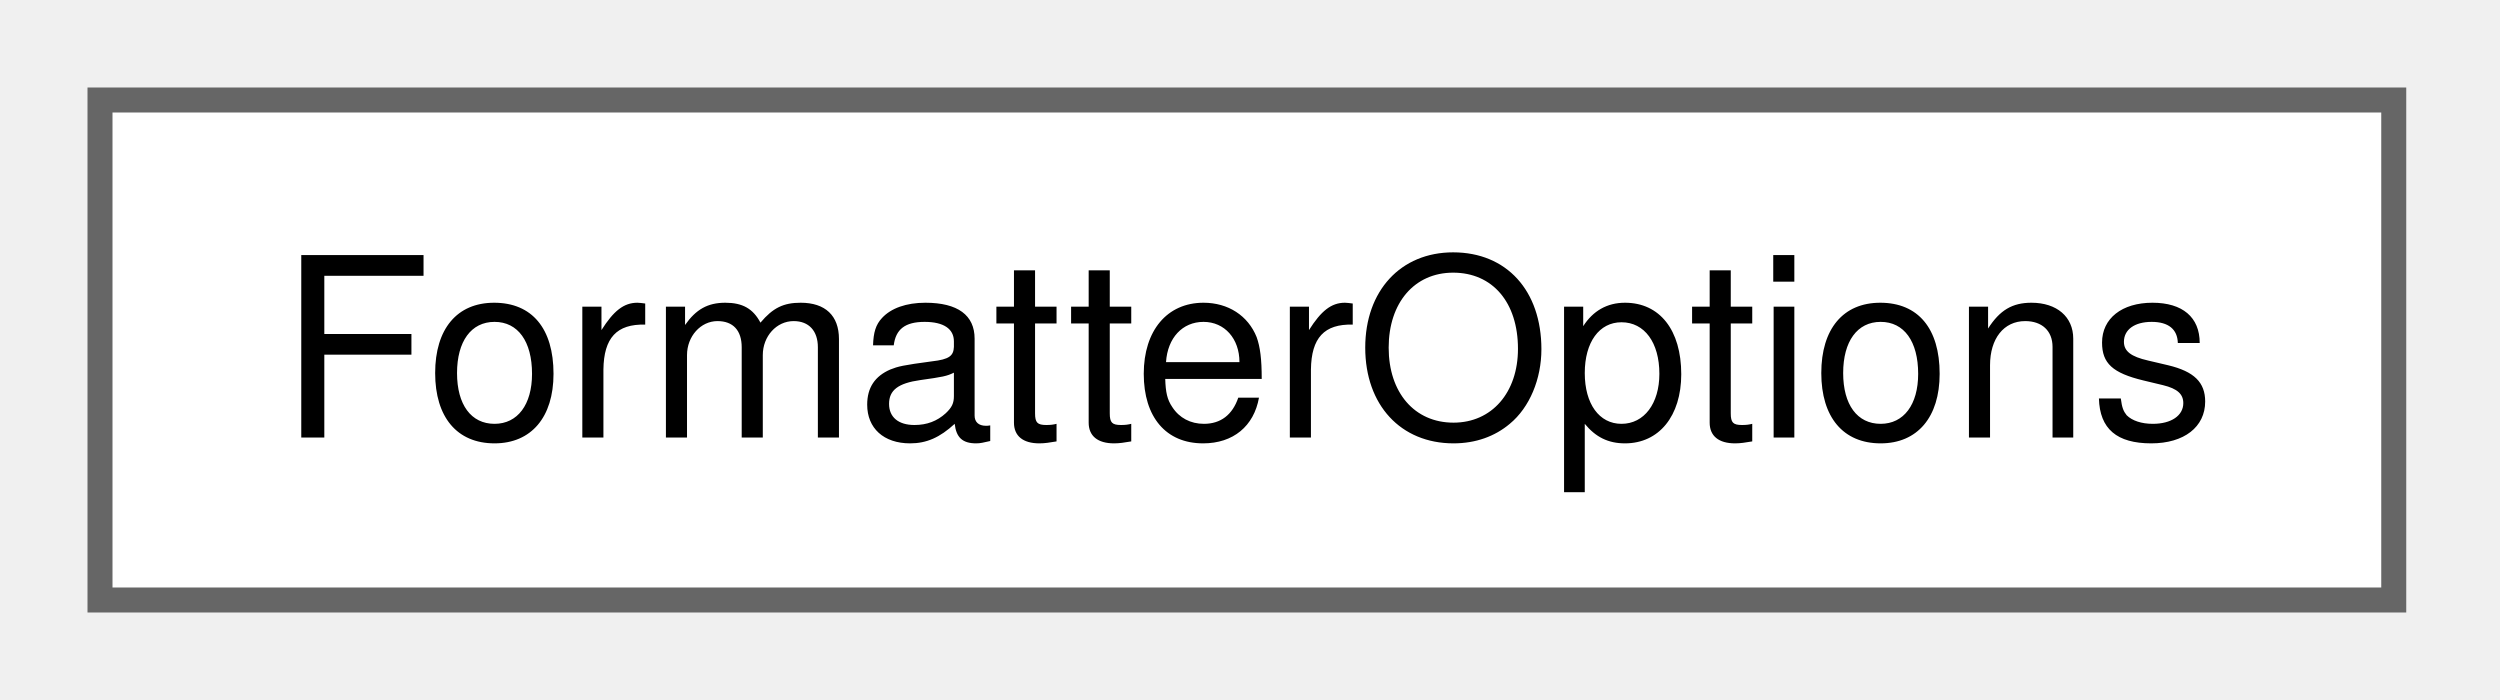
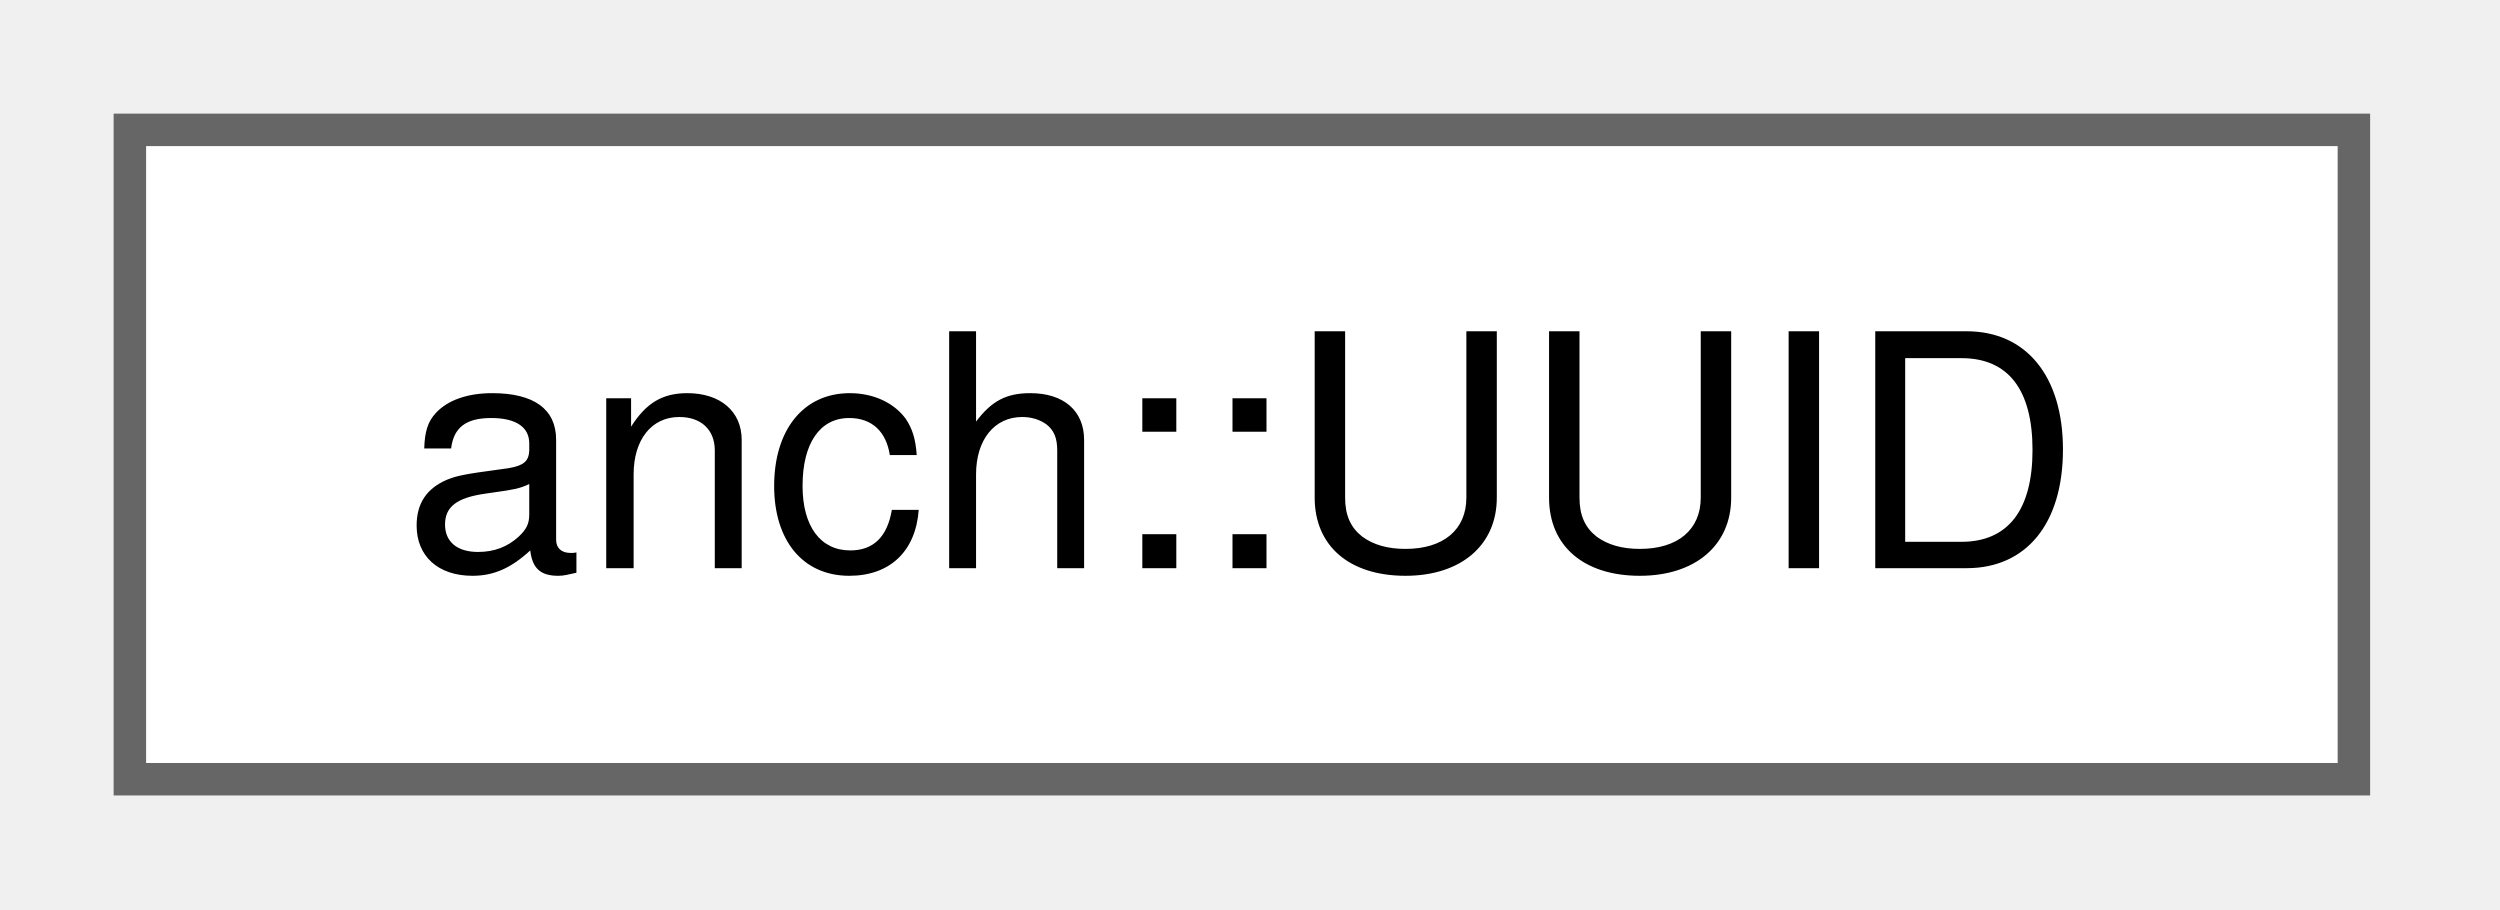
- <svg xmlns="http://www.w3.org/2000/svg" xmlns:xlink="http://www.w3.org/1999/xlink" width="100pt" height="28pt" viewBox="0.00 0.00 100.00 28.00">
+ <svg xmlns="http://www.w3.org/2000/svg" xmlns:xlink="http://www.w3.org/1999/xlink" width="77pt" height="28pt" viewBox="0.00 0.00 77.00 28.00">
  <g id="graph0" class="graph" transform="scale(1 1) rotate(0) translate(4 24)">
    <g id="Node000000" class="node">
      <g id="a_Node000000">
-         <a xlink:href="struct_formatter_options.html" target="_top" xlink:title=" ">
-           <polygon fill="white" stroke="#666666" points="91.75,-20 0,-20 0,0 91.75,0 91.75,-20" />
-           <text xml:space="preserve" text-anchor="middle" x="45.88" y="-6.5" font-family="Helvetica,sans-Serif" font-size="10.00">FormatterOptions</text>
+         <a xlink:href="classanch_1_1_u_u_i_d.html" target="_top" xlink:title="UUID generator and parser.">
+           <polygon fill="white" stroke="#666666" points="68.5,-20 0,-20 0,0 68.5,0 68.5,-20" />
+           <text xml:space="preserve" text-anchor="middle" x="34.25" y="-6.5" font-family="Helvetica,sans-Serif" font-size="10.00">anch::UUID</text>
        </a>
      </g>
    </g>
  </g>
</svg>
